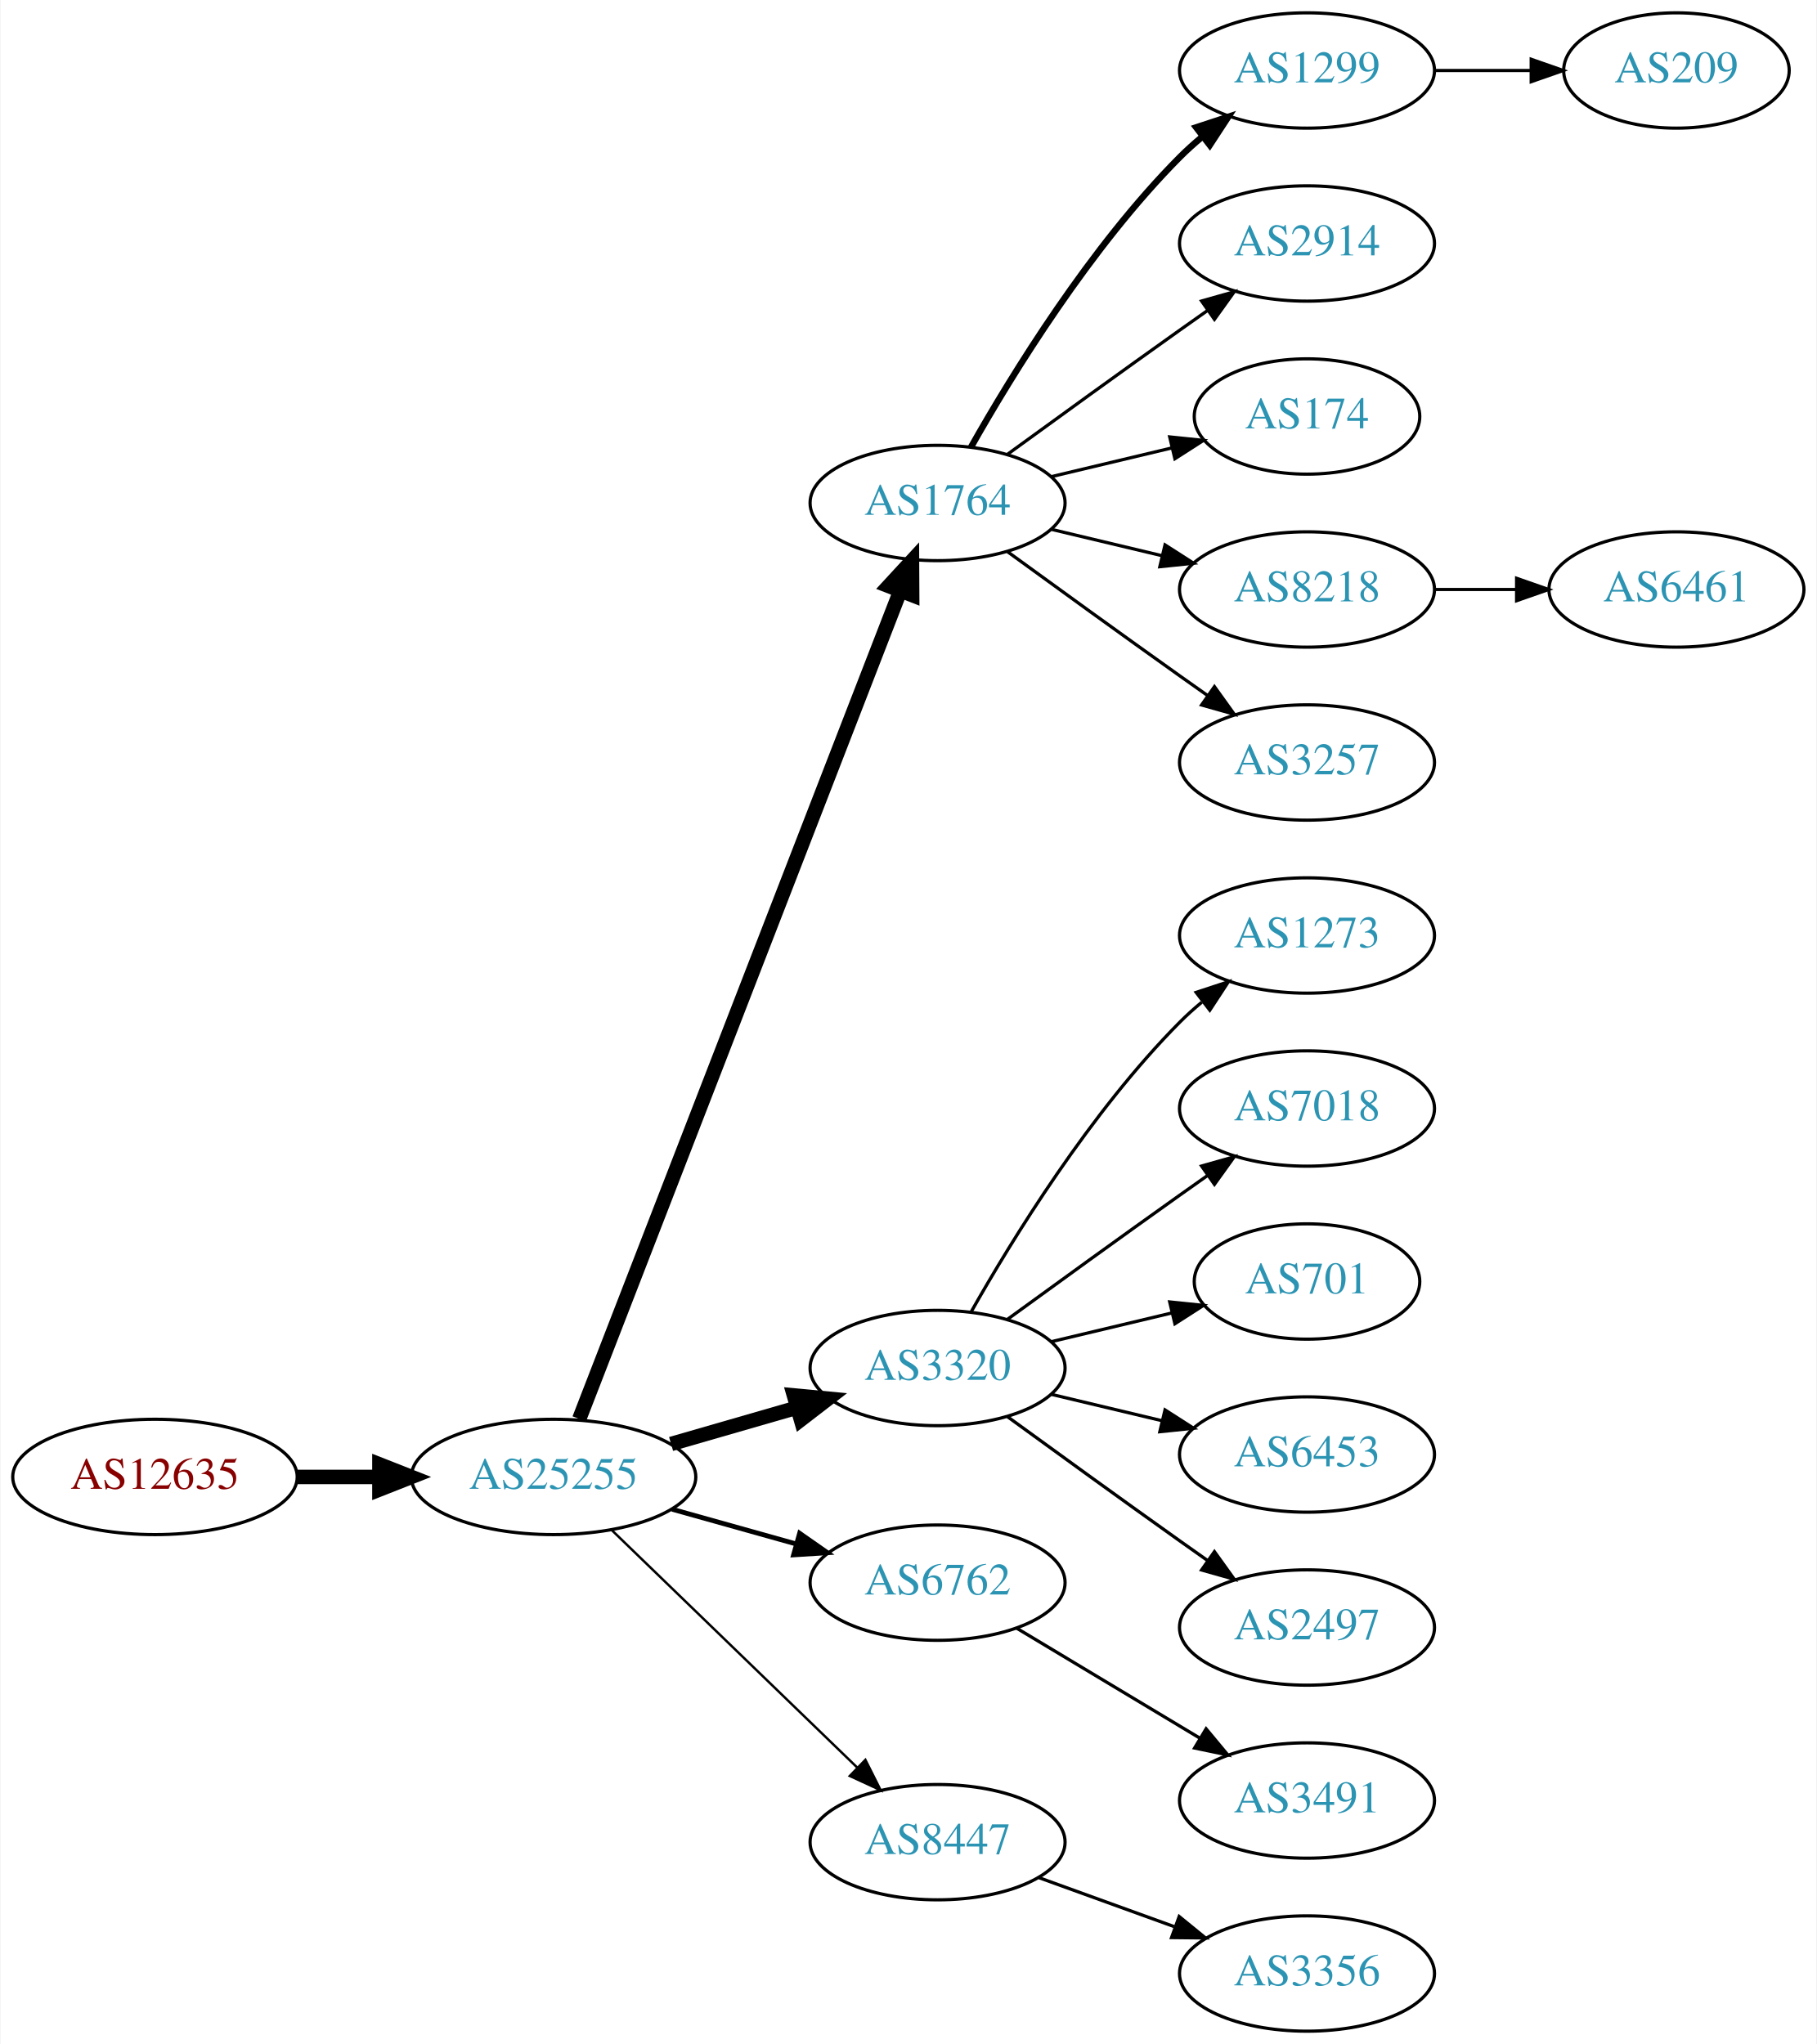
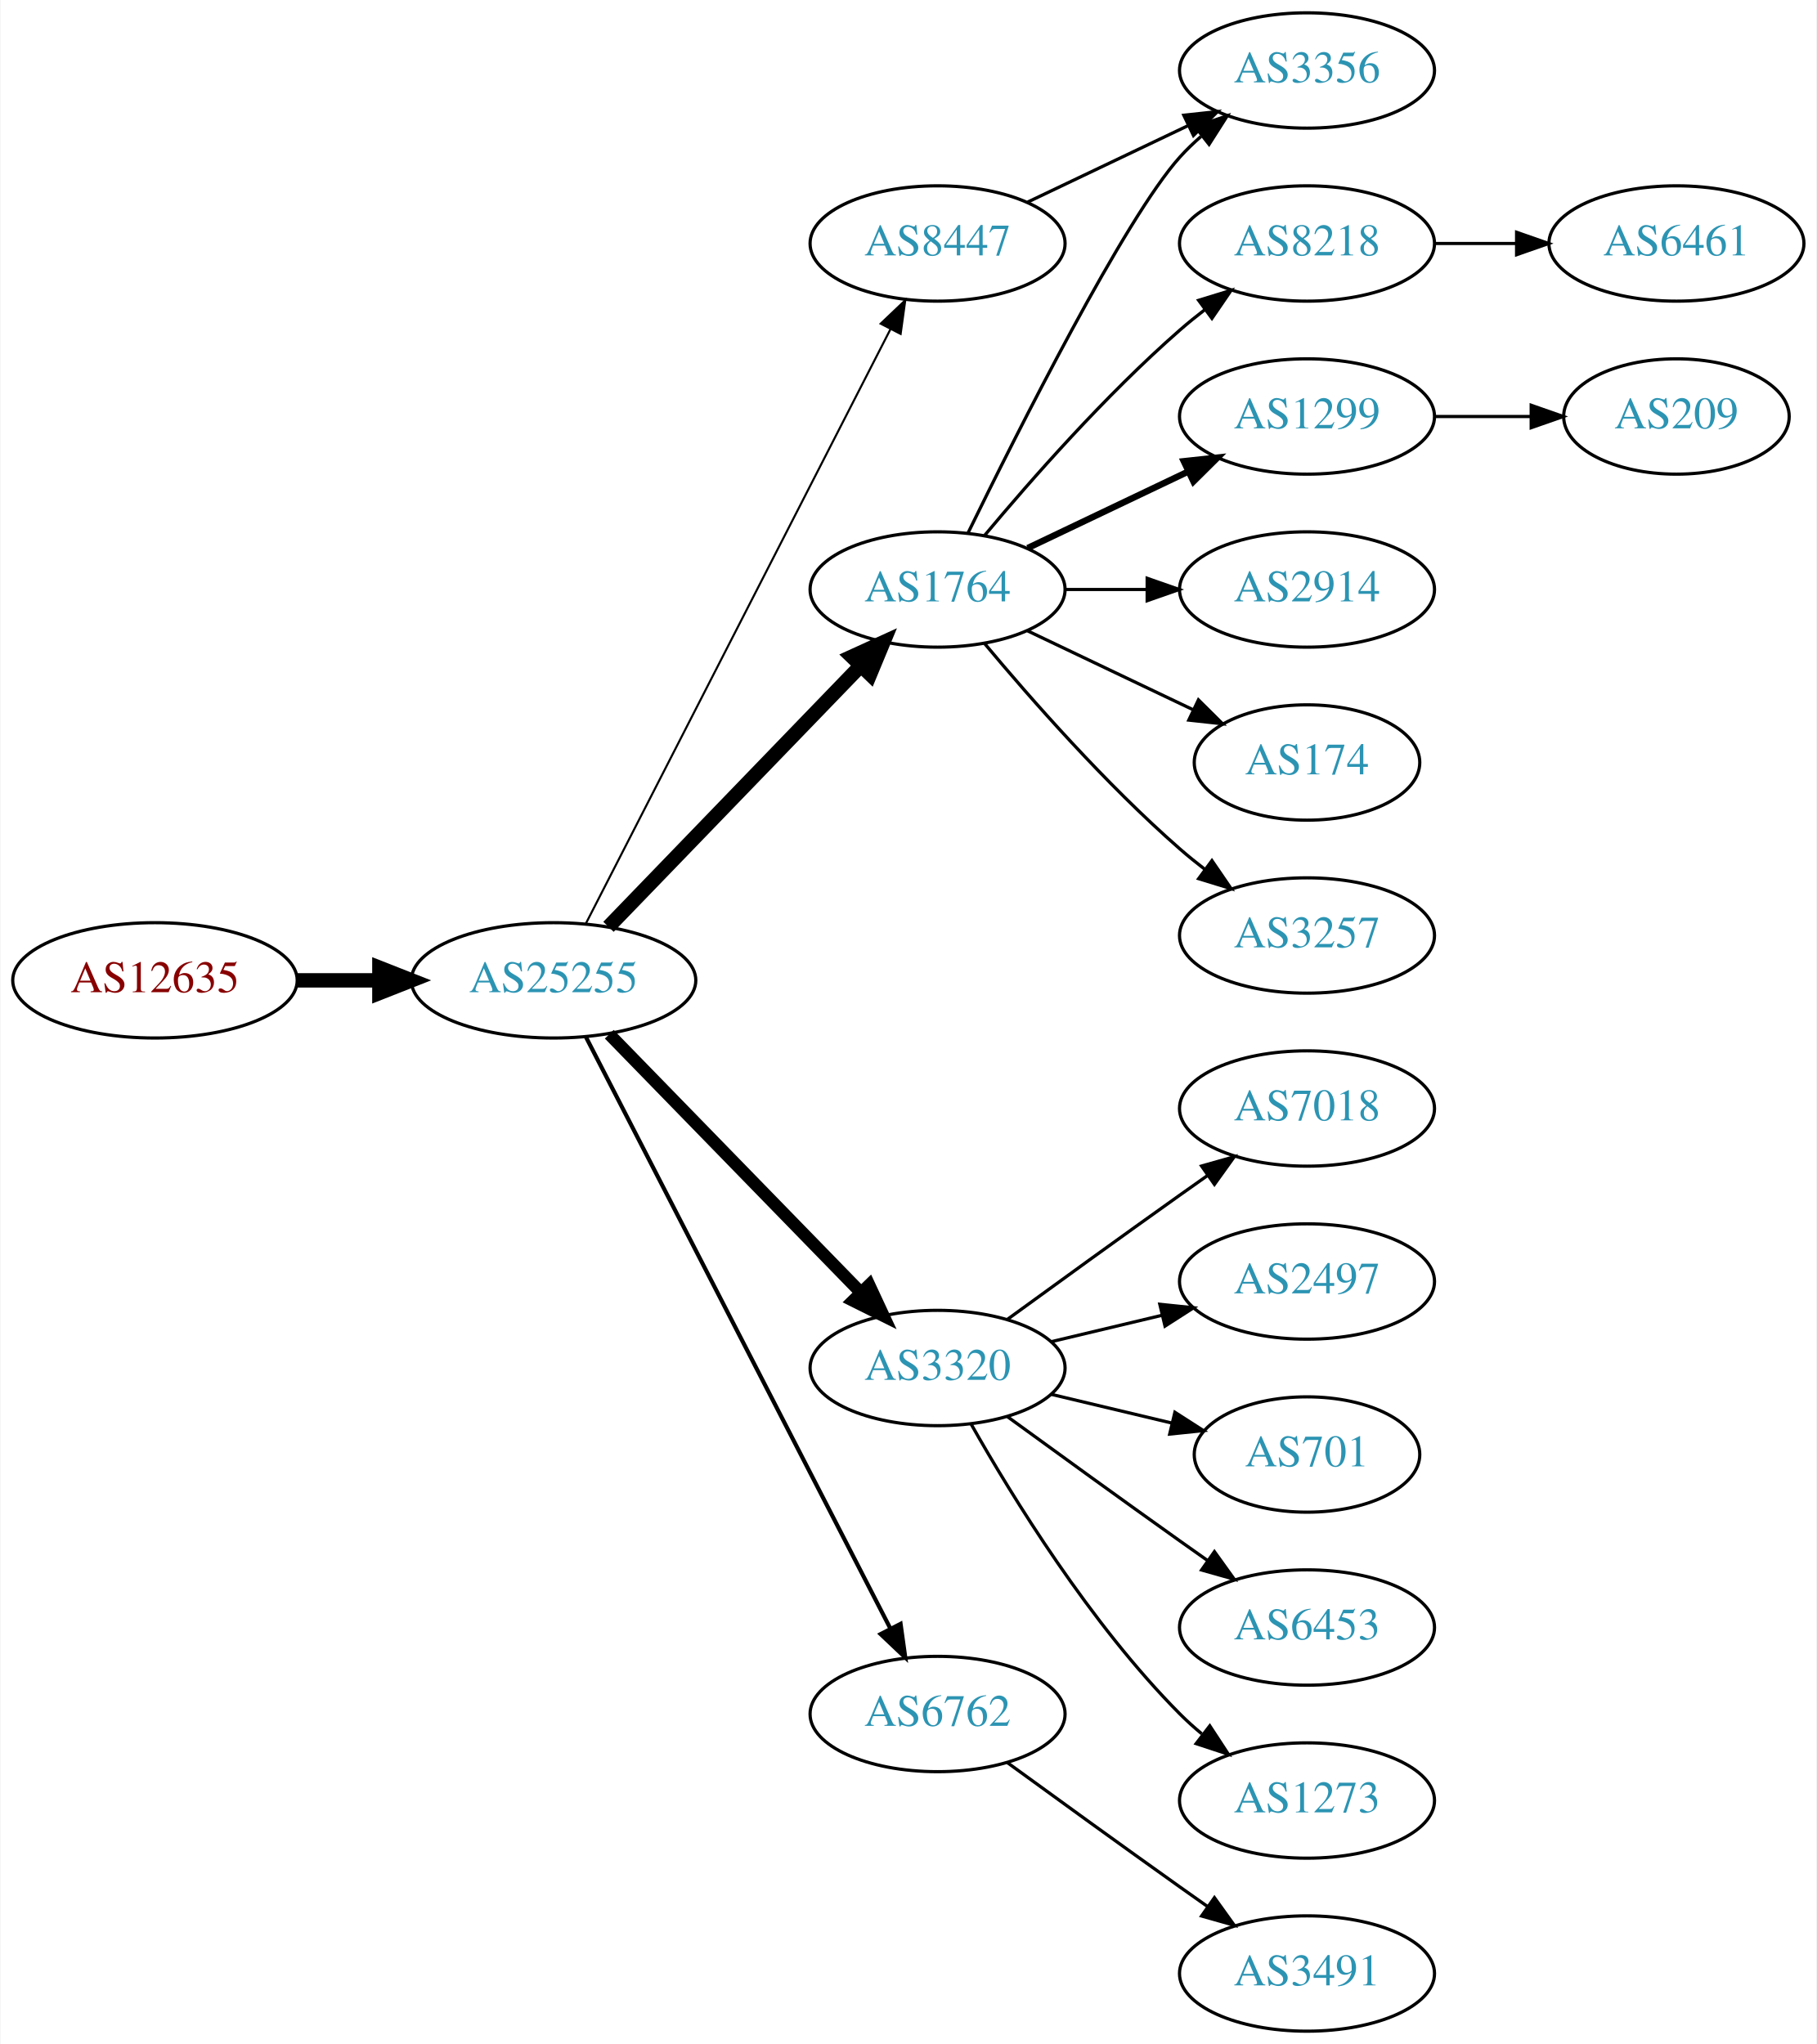
<svg xmlns="http://www.w3.org/2000/svg" xmlns:xlink="http://www.w3.org/1999/xlink" width="567pt" height="638pt" viewBox="0.00 0.00 566.66 638.00">
  <g id="graph0" class="graph" transform="scale(1 1) rotate(0) translate(4 634)">
    <polygon fill="white" stroke="none" points="-4,4 -4,-634 562.663,-634 562.663,4 -4,4" />
    <g id="node1" class="node">
      <g id="a_node1">
        <a xlink:href="/asn/12635" xlink:title="AS12635 ~ Vienna [AT]">
-           <ellipse fill="#ffffff" stroke="black" cx="44.196" cy="-173" rx="44.393" ry="18" />
-           <text text-anchor="middle" x="44.196" y="-169.3" font-family="Times,serif" font-size="14.00" fill="#880000">AS12635</text>
+           <ellipse fill="#ffffff" stroke="black" cx="44.196" cy="-328" rx="44.393" ry="18" />
+           <text text-anchor="middle" x="44.196" y="-324.3" font-family="Times,serif" font-size="14.00" fill="#880000">AS12635</text>
        </a>
      </g>
    </g>
    <g id="node2" class="node">
      <g id="a_node2">
        <a xlink:href="/asn/25255" xlink:title="AS25255 ~ ==&gt; TELE2 AUSTRIA &lt;== [AT]">
-           <ellipse fill="#ffffff" stroke="black" cx="168.588" cy="-173" rx="44.393" ry="18" />
-           <text text-anchor="middle" x="168.588" y="-169.3" font-family="Times,serif" font-size="14.00" fill="#2c94b3">AS25255</text>
+           <ellipse fill="#ffffff" stroke="black" cx="168.588" cy="-328" rx="44.393" ry="18" />
+           <text text-anchor="middle" x="168.588" y="-324.3" font-family="Times,serif" font-size="14.00" fill="#2c94b3">AS25255</text>
        </a>
      </g>
    </g>
    <g id="edge1" class="edge">
-       <path fill="none" stroke="black" stroke-width="4.5" d="M88.692,-173C96.898,-173 105.569,-173 114.041,-173" />
-       <polygon fill="black" stroke="black" stroke-width="4.5" points="114.233,-176.938 124.233,-173 114.233,-169.063 114.233,-176.938" />
+       <path fill="none" stroke="black" stroke-width="4.5" d="M88.692,-328C96.898,-328 105.569,-328 114.041,-328" />
+       <polygon fill="black" stroke="black" stroke-width="4.5" points="114.233,-331.938 124.233,-328 114.233,-324.063 114.233,-331.938" />
    </g>
    <g id="node3" class="node">
      <g id="a_node3">
        <a xlink:href="/asn/1764" xlink:title="AS1764 ~ NEXTLAYER-AS [AT]">
-           <ellipse fill="#ffffff" stroke="black" cx="288.431" cy="-477" rx="39.794" ry="18" />
-           <text text-anchor="middle" x="288.431" y="-473.3" font-family="Times,serif" font-size="14.00" fill="#2c94b3">AS1764</text>
+           <ellipse fill="#ffffff" stroke="black" cx="288.431" cy="-450" rx="39.794" ry="18" />
+           <text text-anchor="middle" x="288.431" y="-446.3" font-family="Times,serif" font-size="14.00" fill="#2c94b3">AS1764</text>
        </a>
      </g>
    </g>
    <g id="edge2" class="edge">
-       <path fill="none" stroke="black" stroke-width="4.5" d="M176.607,-191.106C196.461,-242.324 253.116,-388.477 276.81,-449.602" />
-       <polygon fill="black" stroke="black" stroke-width="4.5" points="273.163,-451.088 280.449,-458.989 280.506,-448.242 273.163,-451.088" />
+       <path fill="none" stroke="black" stroke-width="4.5" d="M185.727,-344.708C206.09,-365.789 241.243,-402.183 264.418,-426.175" />
+       <polygon fill="black" stroke="black" stroke-width="4.5" points="261.708,-429.037 271.487,-433.494 267.372,-423.566 261.708,-429.037" />
    </g>
    <g id="node4" class="node">
      <g id="a_node4">
        <a xlink:href="/asn/3320" xlink:title="AS3320 ~ DTAG [DE]">
          <ellipse fill="#ffffff" stroke="black" cx="288.431" cy="-207" rx="39.794" ry="18" />
          <text text-anchor="middle" x="288.431" y="-203.3" font-family="Times,serif" font-size="14.00" fill="#2c94b3">AS3320</text>
        </a>
      </g>
    </g>
    <g id="edge3" class="edge">
-       <path fill="none" stroke="black" stroke-width="4.5" d="M205.265,-183.293C217.681,-186.876 231.736,-190.931 244.667,-194.662" />
-       <polygon fill="black" stroke="black" stroke-width="4.5" points="243.591,-198.449 254.29,-197.438 245.774,-190.883 243.591,-198.449" />
+       <path fill="none" stroke="black" stroke-width="3.857" d="M185.974,-311.175C206.403,-290.198 241.441,-254.222 264.521,-230.523" />
+       <polygon fill="black" stroke="black" stroke-width="3.857" points="267.091,-232.901 271.561,-223.295 262.077,-228.017 267.091,-232.901" />
    </g>
    <g id="node5" class="node">
      <g id="a_node5">
-         <a xlink:href="/asn/6762" xlink:title="AS6762 ~ TELECOM ITALIA SPARKLE S.p.A. [IT]">
-           <ellipse fill="#ffffff" stroke="black" cx="288.431" cy="-140" rx="39.794" ry="18" />
-           <text text-anchor="middle" x="288.431" y="-136.3" font-family="Times,serif" font-size="14.00" fill="#2c94b3">AS6762</text>
+         <a xlink:href="/asn/8447" xlink:title="AS8447 ~ A1 Telekom Austria AG [AT]">
+           <ellipse fill="#ffffff" stroke="black" cx="288.431" cy="-558" rx="39.794" ry="18" />
+           <text text-anchor="middle" x="288.431" y="-554.3" font-family="Times,serif" font-size="14.00" fill="#2c94b3">AS8447</text>
        </a>
      </g>
    </g>
    <g id="edge4" class="edge">
-       <path fill="none" stroke="black" stroke-width="1.5" d="M205.585,-162.92C217.762,-159.51 231.487,-155.666 244.169,-152.115" />
-       <polygon fill="black" stroke="black" stroke-width="1.5" points="245.38,-155.41 254.066,-149.343 243.492,-148.67 245.38,-155.41" />
+       <path fill="none" stroke="black" stroke-width="0.643" d="M178.639,-345.666C199.161,-385.719 249.329,-483.634 273.698,-531.196" />
+       <polygon fill="black" stroke="black" stroke-width="0.643" points="270.674,-532.97 278.349,-540.274 276.904,-529.778 270.674,-532.97" />
    </g>
    <g id="node6" class="node">
      <g id="a_node6">
-         <a xlink:href="/asn/8447" xlink:title="AS8447 ~ A1 Telekom Austria AG [AT]">
-           <ellipse fill="#ffffff" stroke="black" cx="288.431" cy="-59" rx="39.794" ry="18" />
-           <text text-anchor="middle" x="288.431" y="-55.3" font-family="Times,serif" font-size="14.00" fill="#2c94b3">AS8447</text>
+         <a xlink:href="/asn/6762" xlink:title="AS6762 ~ TELECOM ITALIA SPARKLE S.p.A. [IT]">
+           <ellipse fill="#ffffff" stroke="black" cx="288.431" cy="-99" rx="39.794" ry="18" />
+           <text text-anchor="middle" x="288.431" y="-95.3" font-family="Times,serif" font-size="14.00" fill="#2c94b3">AS6762</text>
        </a>
      </g>
    </g>
    <g id="edge5" class="edge">
-       <path fill="none" stroke="black" stroke-width="0.75" d="M186.724,-156.423C206.911,-136.894 240.582,-104.321 263.378,-82.269" />
-       <polygon fill="black" stroke="black" stroke-width="0.75" points="265.903,-84.696 270.656,-75.228 261.036,-79.665 265.903,-84.696" />
+       <path fill="none" stroke="black" stroke-width="1.286" d="M178.639,-310.411C199.161,-270.532 249.329,-173.043 273.698,-125.687" />
+       <polygon fill="black" stroke="black" stroke-width="1.286" points="276.885,-127.142 278.349,-116.649 270.661,-123.939 276.885,-127.142" />
    </g>
    <g id="node7" class="node">
      <g id="a_node7">
-         <a xlink:href="/asn/1299" xlink:title="AS1299 ~ Telia Carrier [EU]">
+         <a xlink:href="/asn/3356" xlink:title="AS3356 ~ Level 3 Parent, LLC [US]">
          <ellipse fill="#ffffff" stroke="black" cx="403.724" cy="-612" rx="39.794" ry="18" />
-           <text text-anchor="middle" x="403.724" y="-608.3" font-family="Times,serif" font-size="14.00" fill="#2c94b3">AS1299</text>
+           <text text-anchor="middle" x="403.724" y="-608.3" font-family="Times,serif" font-size="14.00" fill="#2c94b3">AS3356</text>
        </a>
      </g>
    </g>
    <g id="edge6" class="edge">
-       <path fill="none" stroke="black" stroke-width="2" d="M298.891,-494.49C311.672,-517.096 336.105,-556.886 364.077,-585 366.188,-587.121 368.484,-589.188 370.87,-591.171" />
-       <polygon fill="black" stroke="black" stroke-width="2" points="369.122,-594.242 379.185,-597.556 373.385,-588.69 369.122,-594.242" />
+       <path fill="none" stroke="black" d="M297.869,-467.511C313.487,-499.509 346.874,-565.893 364.077,-585 366.08,-587.224 368.298,-589.363 370.631,-591.397" />
+       <polygon fill="black" stroke="black" points="368.829,-594.433 378.85,-597.873 373.161,-588.935 368.829,-594.433" />
    </g>
    <g id="node8" class="node">
      <g id="a_node8">
-         <a xlink:href="/asn/2914" xlink:title="AS2914 ~ NTT America, Inc. [US]">
+         <a xlink:href="/asn/8218" xlink:title="AS8218 ~ legacy Neotelecoms [FR]">
          <ellipse fill="#ffffff" stroke="black" cx="403.724" cy="-558" rx="39.794" ry="18" />
-           <text text-anchor="middle" x="403.724" y="-554.3" font-family="Times,serif" font-size="14.00" fill="#2c94b3">AS2914</text>
+           <text text-anchor="middle" x="403.724" y="-554.3" font-family="Times,serif" font-size="14.00" fill="#2c94b3">AS8218</text>
        </a>
      </g>
    </g>
    <g id="edge7" class="edge">
-       <path fill="none" stroke="black" d="M310.279,-492.222C325.213,-503.091 345.827,-518.025 364.077,-531 366.898,-533.005 369.841,-535.085 372.789,-537.159" />
-       <polygon fill="black" stroke="black" points="370.816,-540.05 381.013,-542.926 374.835,-534.319 370.816,-540.05" />
+       <path fill="none" stroke="black" d="M303.061,-466.817C317.343,-483.929 340.89,-510.745 364.077,-531 366.543,-533.154 369.182,-535.294 371.879,-537.372" />
+       <polygon fill="black" stroke="black" points="369.904,-540.264 380.033,-543.37 374.052,-534.625 369.904,-540.264" />
    </g>
    <g id="node9" class="node">
      <g id="a_node9">
-         <a xlink:href="/asn/174" xlink:title="AS174 ~ Cogent Communications [US]">
-           <ellipse fill="#ffffff" stroke="black" cx="403.724" cy="-504" rx="35.194" ry="18" />
-           <text text-anchor="middle" x="403.724" y="-500.3" font-family="Times,serif" font-size="14.00" fill="#2c94b3">AS174</text>
+         <a xlink:href="/asn/1299" xlink:title="AS1299 ~ Telia Carrier [EU]">
+           <ellipse fill="#ffffff" stroke="black" cx="403.724" cy="-504" rx="39.794" ry="18" />
+           <text text-anchor="middle" x="403.724" y="-500.3" font-family="Times,serif" font-size="14.00" fill="#2c94b3">AS1299</text>
        </a>
      </g>
    </g>
    <g id="edge8" class="edge">
-       <path fill="none" stroke="black" d="M324.038,-485.248C335.833,-488.058 349.137,-491.229 361.405,-494.153" />
-       <polygon fill="black" stroke="black" points="360.871,-497.624 371.41,-496.537 362.494,-490.814 360.871,-497.624" />
+       <path fill="none" stroke="black" stroke-width="2" d="M316.567,-462.934C331.561,-470.081 350.382,-479.052 366.605,-486.785" />
+       <polygon fill="black" stroke="black" stroke-width="2" points="365.276,-490.028 375.809,-491.171 368.288,-483.709 365.276,-490.028" />
    </g>
    <g id="node10" class="node">
      <g id="a_node10">
-         <a xlink:href="/asn/8218" xlink:title="AS8218 ~ legacy Neotelecoms [FR]">
+         <a xlink:href="/asn/2914" xlink:title="AS2914 ~ NTT America, Inc. [US]">
          <ellipse fill="#ffffff" stroke="black" cx="403.724" cy="-450" rx="39.794" ry="18" />
-           <text text-anchor="middle" x="403.724" y="-446.3" font-family="Times,serif" font-size="14.00" fill="#2c94b3">AS8218</text>
+           <text text-anchor="middle" x="403.724" y="-446.3" font-family="Times,serif" font-size="14.00" fill="#2c94b3">AS2914</text>
        </a>
      </g>
    </g>
    <g id="edge9" class="edge">
-       <path fill="none" stroke="black" d="M324.038,-468.752C334.909,-466.162 347.064,-463.265 358.506,-460.538" />
-       <polygon fill="black" stroke="black" points="359.412,-463.92 368.328,-458.197 357.789,-457.111 359.412,-463.92" />
+       <path fill="none" stroke="black" d="M328.103,-450C336.306,-450 345.07,-450 353.602,-450" />
+       <polygon fill="black" stroke="black" points="353.841,-453.5 363.841,-450 353.841,-446.5 353.841,-453.5" />
    </g>
    <g id="node11" class="node">
      <g id="a_node11">
-         <a xlink:href="/asn/3257" xlink:title="AS3257 ~ GTT [DE]">
-           <ellipse fill="#ffffff" stroke="black" cx="403.724" cy="-396" rx="39.794" ry="18" />
-           <text text-anchor="middle" x="403.724" y="-392.3" font-family="Times,serif" font-size="14.00" fill="#2c94b3">AS3257</text>
+         <a xlink:href="/asn/174" xlink:title="AS174 ~ Cogent Communications [US]">
+           <ellipse fill="#ffffff" stroke="black" cx="403.724" cy="-396" rx="35.194" ry="18" />
+           <text text-anchor="middle" x="403.724" y="-392.3" font-family="Times,serif" font-size="14.00" fill="#2c94b3">AS174</text>
        </a>
      </g>
    </g>
    <g id="edge10" class="edge">
-       <path fill="none" stroke="black" d="M310.279,-461.778C325.213,-450.909 345.827,-435.975 364.077,-423 366.898,-420.995 369.841,-418.915 372.789,-416.841" />
-       <polygon fill="black" stroke="black" points="374.835,-419.681 381.013,-411.074 370.816,-413.95 374.835,-419.681" />
+       <path fill="none" stroke="black" d="M316.567,-437.066C331.999,-429.71 351.485,-420.423 368.02,-412.541" />
+       <polygon fill="black" stroke="black" points="369.84,-415.551 377.361,-408.089 366.828,-409.232 369.84,-415.551" />
    </g>
    <g id="node12" class="node">
      <g id="a_node12">
-         <a xlink:href="/asn/1273" xlink:title="AS1273 ~ Vodafone Group PLC [EU]">
+         <a xlink:href="/asn/3257" xlink:title="AS3257 ~ GTT [DE]">
          <ellipse fill="#ffffff" stroke="black" cx="403.724" cy="-342" rx="39.794" ry="18" />
-           <text text-anchor="middle" x="403.724" y="-338.3" font-family="Times,serif" font-size="14.00" fill="#2c94b3">AS1273</text>
+           <text text-anchor="middle" x="403.724" y="-338.3" font-family="Times,serif" font-size="14.00" fill="#2c94b3">AS3257</text>
        </a>
      </g>
    </g>
    <g id="edge11" class="edge">
-       <path fill="none" stroke="black" d="M298.891,-224.49C311.672,-247.096 336.105,-286.886 364.077,-315 366.188,-317.121 368.484,-319.188 370.87,-321.171" />
-       <polygon fill="black" stroke="black" points="369.122,-324.242 379.185,-327.556 373.385,-318.69 369.122,-324.242" />
+       <path fill="none" stroke="black" d="M303.061,-433.183C317.343,-416.071 340.89,-389.255 364.077,-369 366.543,-366.846 369.182,-364.706 371.879,-362.628" />
+       <polygon fill="black" stroke="black" points="374.052,-365.375 380.033,-356.63 369.904,-359.736 374.052,-365.375" />
    </g>
    <g id="node13" class="node">
      <g id="a_node13">
        <a xlink:href="/asn/7018" xlink:title="AS7018 ~ AT&amp;T Services, Inc. [US]">
          <ellipse fill="#ffffff" stroke="black" cx="403.724" cy="-288" rx="39.794" ry="18" />
          <text text-anchor="middle" x="403.724" y="-284.3" font-family="Times,serif" font-size="14.00" fill="#2c94b3">AS7018</text>
        </a>
      </g>
    </g>
    <g id="edge12" class="edge">
      <path fill="none" stroke="black" d="M310.279,-222.222C325.213,-233.091 345.827,-248.025 364.077,-261 366.898,-263.005 369.841,-265.085 372.789,-267.159" />
      <polygon fill="black" stroke="black" points="370.816,-270.05 381.013,-272.926 374.835,-264.319 370.816,-270.05" />
    </g>
    <g id="node14" class="node">
      <g id="a_node14">
-         <a xlink:href="/asn/701" xlink:title="AS701 ~ UUNET [US]">
-           <ellipse fill="#ffffff" stroke="black" cx="403.724" cy="-234" rx="35.194" ry="18" />
-           <text text-anchor="middle" x="403.724" y="-230.3" font-family="Times,serif" font-size="14.00" fill="#2c94b3">AS701</text>
+         <a xlink:href="/asn/2497" xlink:title="AS2497 ~ Internet Initiative Japan Inc. [JP]">
+           <ellipse fill="#ffffff" stroke="black" cx="403.724" cy="-234" rx="39.794" ry="18" />
+           <text text-anchor="middle" x="403.724" y="-230.3" font-family="Times,serif" font-size="14.00" fill="#2c94b3">AS2497</text>
        </a>
      </g>
    </g>
    <g id="edge13" class="edge">
-       <path fill="none" stroke="black" d="M324.038,-215.248C335.833,-218.058 349.137,-221.229 361.405,-224.153" />
-       <polygon fill="black" stroke="black" points="360.871,-227.624 371.41,-226.537 362.494,-220.814 360.871,-227.624" />
+       <path fill="none" stroke="black" d="M324.038,-215.248C334.909,-217.838 347.064,-220.735 358.506,-223.462" />
+       <polygon fill="black" stroke="black" points="357.789,-226.889 368.328,-225.803 359.412,-220.08 357.789,-226.889" />
    </g>
    <g id="node15" class="node">
      <g id="a_node15">
-         <a xlink:href="/asn/6453" xlink:title="AS6453 ~ TATA COMMUNICATIONS (AMERICA) INC [US]">
-           <ellipse fill="#ffffff" stroke="black" cx="403.724" cy="-180" rx="39.794" ry="18" />
-           <text text-anchor="middle" x="403.724" y="-176.3" font-family="Times,serif" font-size="14.00" fill="#2c94b3">AS6453</text>
+         <a xlink:href="/asn/701" xlink:title="AS701 ~ UUNET [US]">
+           <ellipse fill="#ffffff" stroke="black" cx="403.724" cy="-180" rx="35.194" ry="18" />
+           <text text-anchor="middle" x="403.724" y="-176.3" font-family="Times,serif" font-size="14.00" fill="#2c94b3">AS701</text>
        </a>
      </g>
    </g>
    <g id="edge14" class="edge">
-       <path fill="none" stroke="black" d="M324.038,-198.752C334.909,-196.162 347.064,-193.265 358.506,-190.538" />
-       <polygon fill="black" stroke="black" points="359.412,-193.92 368.328,-188.197 357.789,-187.111 359.412,-193.92" />
+       <path fill="none" stroke="black" d="M324.038,-198.752C335.833,-195.942 349.137,-192.771 361.405,-189.847" />
+       <polygon fill="black" stroke="black" points="362.494,-193.186 371.41,-187.463 360.871,-186.376 362.494,-193.186" />
    </g>
    <g id="node16" class="node">
      <g id="a_node16">
-         <a xlink:href="/asn/2497" xlink:title="AS2497 ~ Internet Initiative Japan Inc. [JP]">
+         <a xlink:href="/asn/6453" xlink:title="AS6453 ~ TATA COMMUNICATIONS (AMERICA) INC [US]">
          <ellipse fill="#ffffff" stroke="black" cx="403.724" cy="-126" rx="39.794" ry="18" />
-           <text text-anchor="middle" x="403.724" y="-122.3" font-family="Times,serif" font-size="14.00" fill="#2c94b3">AS2497</text>
+           <text text-anchor="middle" x="403.724" y="-122.3" font-family="Times,serif" font-size="14.00" fill="#2c94b3">AS6453</text>
        </a>
      </g>
    </g>
    <g id="edge15" class="edge">
      <path fill="none" stroke="black" d="M310.279,-191.778C325.213,-180.909 345.827,-165.975 364.077,-153 366.898,-150.995 369.841,-148.915 372.789,-146.841" />
      <polygon fill="black" stroke="black" points="374.835,-149.681 381.013,-141.074 370.816,-143.95 374.835,-149.681" />
    </g>
+     <g id="node17" class="node">
+       <g id="a_node17">
+         <a xlink:href="/asn/1273" xlink:title="AS1273 ~ Vodafone Group PLC [EU]">
+           <ellipse fill="#ffffff" stroke="black" cx="403.724" cy="-72" rx="39.794" ry="18" />
+           <text text-anchor="middle" x="403.724" y="-68.3" font-family="Times,serif" font-size="14.00" fill="#2c94b3">AS1273</text>
+         </a>
+       </g>
+     </g>
+     <g id="edge16" class="edge">
+       <path fill="none" stroke="black" d="M298.891,-189.51C311.672,-166.904 336.105,-127.114 364.077,-99 366.188,-96.879 368.484,-94.812 370.87,-92.829" />
+       <polygon fill="black" stroke="black" points="373.385,-95.31 379.185,-86.444 369.122,-89.758 373.385,-95.31" />
+     </g>
+     <g id="edge17" class="edge">
+       <path fill="none" stroke="black" d="M316.567,-570.934C331.561,-578.081 350.382,-587.052 366.605,-594.785" />
+       <polygon fill="black" stroke="black" points="365.276,-598.028 375.809,-599.171 368.288,-591.709 365.276,-598.028" />
+     </g>
    <g id="node19" class="node">
      <g id="a_node19">
        <a xlink:href="/asn/3491" xlink:title="AS3491 ~ PCCW Global, Inc. [US]">
-           <ellipse fill="#ffffff" stroke="black" cx="403.724" cy="-72" rx="39.794" ry="18" />
-           <text text-anchor="middle" x="403.724" y="-68.3" font-family="Times,serif" font-size="14.00" fill="#2c94b3">AS3491</text>
-         </a>
-       </g>
-     </g>
-     <g id="edge18" class="edge">
-       <path fill="none" stroke="black" d="M313.181,-125.745C329.797,-115.771 352.193,-102.329 370.43,-91.383" />
-       <polygon fill="black" stroke="black" points="372.232,-94.384 379.005,-86.236 368.63,-88.382 372.232,-94.384" />
-     </g>
-     <g id="node20" class="node">
-       <g id="a_node20">
-         <a xlink:href="/asn/3356" xlink:title="AS3356 ~ Level 3 Parent, LLC [US]">
          <ellipse fill="#ffffff" stroke="black" cx="403.724" cy="-18" rx="39.794" ry="18" />
-           <text text-anchor="middle" x="403.724" y="-14.3" font-family="Times,serif" font-size="14.00" fill="#2c94b3">AS3356</text>
+           <text text-anchor="middle" x="403.724" y="-14.3" font-family="Times,serif" font-size="14.00" fill="#2c94b3">AS3491</text>
        </a>
      </g>
    </g>
    <g id="edge19" class="edge">
-       <path fill="none" stroke="black" d="M320.09,-47.905C333.062,-43.21 348.355,-37.676 362.236,-32.652" />
-       <polygon fill="black" stroke="black" points="363.828,-35.798 372.041,-29.104 361.446,-29.216 363.828,-35.798" />
-     </g>
-     <g id="node17" class="node">
-       <g id="a_node17">
-         <a xlink:href="/asn/209" xlink:title="AS209 ~ CenturyLink Communications, LLC [US]">
-           <ellipse fill="#ffffff" stroke="black" cx="519.017" cy="-612" rx="35.194" ry="18" />
-           <text text-anchor="middle" x="519.017" y="-608.3" font-family="Times,serif" font-size="14.00" fill="#2c94b3">AS209</text>
-         </a>
-       </g>
-     </g>
-     <g id="edge16" class="edge">
-       <path fill="none" stroke="black" d="M443.396,-612C453.101,-612 463.592,-612 473.555,-612" />
-       <polygon fill="black" stroke="black" points="473.691,-615.5 483.691,-612 473.691,-608.5 473.691,-615.5" />
+       <path fill="none" stroke="black" d="M310.279,-83.778C325.213,-72.909 345.827,-57.975 364.077,-45 366.898,-42.995 369.841,-40.915 372.789,-38.841" />
+       <polygon fill="black" stroke="black" points="374.835,-41.681 381.013,-33.074 370.816,-35.95 374.835,-41.681" />
    </g>
    <g id="node18" class="node">
      <g id="a_node18">
        <a xlink:href="/asn/6461" xlink:title="AS6461 ~ Zayo Bandwidth [US]">
-           <ellipse fill="#ffffff" stroke="black" cx="519.017" cy="-450" rx="39.794" ry="18" />
-           <text text-anchor="middle" x="519.017" y="-446.3" font-family="Times,serif" font-size="14.00" fill="#2c94b3">AS6461</text>
-         </a>
-       </g>
-     </g>
-     <g id="edge17" class="edge">
-       <path fill="none" stroke="black" d="M443.396,-450C451.599,-450 460.363,-450 468.895,-450" />
-       <polygon fill="black" stroke="black" points="469.134,-453.5 479.134,-450 469.134,-446.5 469.134,-453.5" />
+           <ellipse fill="#ffffff" stroke="black" cx="519.017" cy="-558" rx="39.794" ry="18" />
+           <text text-anchor="middle" x="519.017" y="-554.3" font-family="Times,serif" font-size="14.00" fill="#2c94b3">AS6461</text>
+         </a>
+       </g>
+     </g>
+     <g id="edge18" class="edge">
+       <path fill="none" stroke="black" d="M443.396,-558C451.599,-558 460.363,-558 468.895,-558" />
+       <polygon fill="black" stroke="black" points="469.134,-561.5 479.134,-558 469.134,-554.5 469.134,-561.5" />
+     </g>
+     <g id="node20" class="node">
+       <g id="a_node20">
+         <a xlink:href="/asn/209" xlink:title="AS209 ~ CenturyLink Communications, LLC [US]">
+           <ellipse fill="#ffffff" stroke="black" cx="519.017" cy="-504" rx="35.194" ry="18" />
+           <text text-anchor="middle" x="519.017" y="-500.3" font-family="Times,serif" font-size="14.00" fill="#2c94b3">AS209</text>
+         </a>
+       </g>
+     </g>
+     <g id="edge20" class="edge">
+       <path fill="none" stroke="black" d="M443.396,-504C453.101,-504 463.592,-504 473.555,-504" />
+       <polygon fill="black" stroke="black" points="473.691,-507.5 483.691,-504 473.691,-500.5 473.691,-507.5" />
    </g>
  </g>
</svg>
